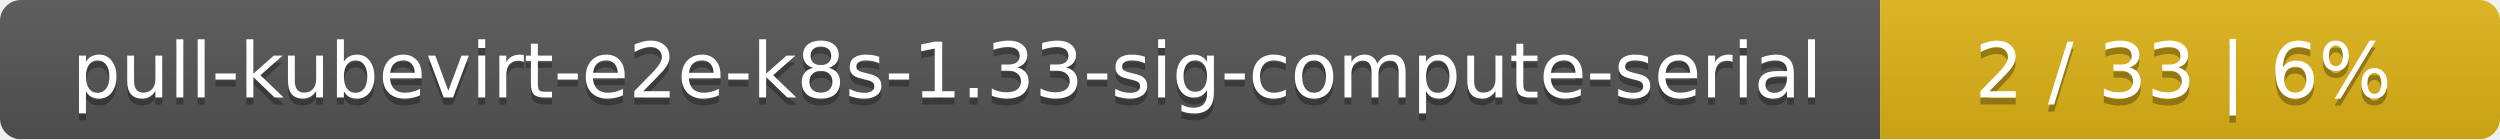
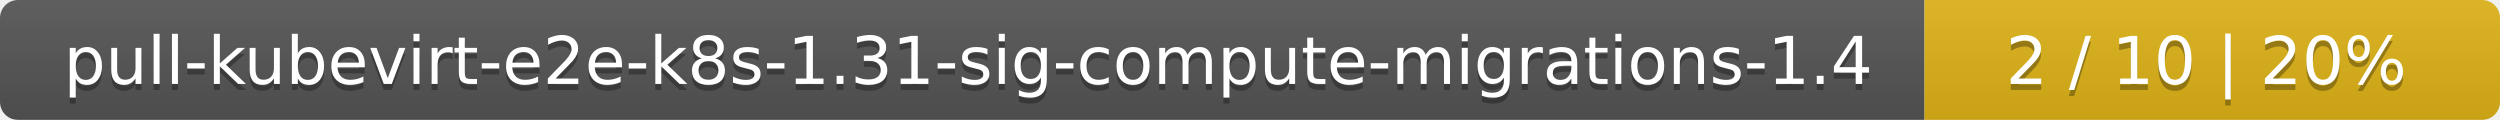
- <svg xmlns="http://www.w3.org/2000/svg" width="359" height="20">
+ <svg xmlns="http://www.w3.org/2000/svg" width="417" height="20">
  <linearGradient id="smooth" x2="0" y2="100%">
    <stop offset="0" stop-color="#bbb" stop-opacity=".1" />
    <stop offset="1" stop-opacity=".1" />
  </linearGradient>
  <mask id="round">
-     <rect width="359" height="20" rx="3" fill="#fff" />
+     <rect width="417" height="20" rx="3" fill="#fff" />
  </mask>
  <g mask="url(#round)">
-     <rect width="270" height="20" fill="#555" />
-     <rect x="270" width="89" height="20" fill="#dfb317" />
-     <rect width="359" height="20" fill="url(#smooth)" />
+     <rect width="321" height="20" fill="#555" />
+     <rect x="321" width="96" height="20" fill="#dfb317" />
+     <rect width="417" height="20" fill="url(#smooth)" />
  </g>
  <g fill="#fff" text-anchor="middle" font-family="DejaVu Sans,Verdana,Geneva,sans-serif" font-size="11">
-     <text x="136" y="15" fill="#010101" fill-opacity=".3">pull-kubevirt-e2e-k8s-1.33-sig-compute-serial</text>
-     <text x="136" y="14">pull-kubevirt-e2e-k8s-1.33-sig-compute-serial</text>
-     <text x="313.5" y="15" fill="#010101" fill-opacity=".3">2 / 33    |    6%</text>
-     <text x="313.5" y="14">2 / 33    |    6%</text>
+     <text x="161.5" y="15" fill="#010101" fill-opacity=".3">pull-kubevirt-e2e-k8s-1.31-sig-compute-migrations-1.4</text>
+     <text x="161.5" y="14">pull-kubevirt-e2e-k8s-1.31-sig-compute-migrations-1.4</text>
+     <text x="368" y="15" fill="#010101" fill-opacity=".3">2 / 10    |    20%</text>
+     <text x="368" y="14">2 / 10    |    20%</text>
  </g>
</svg>
